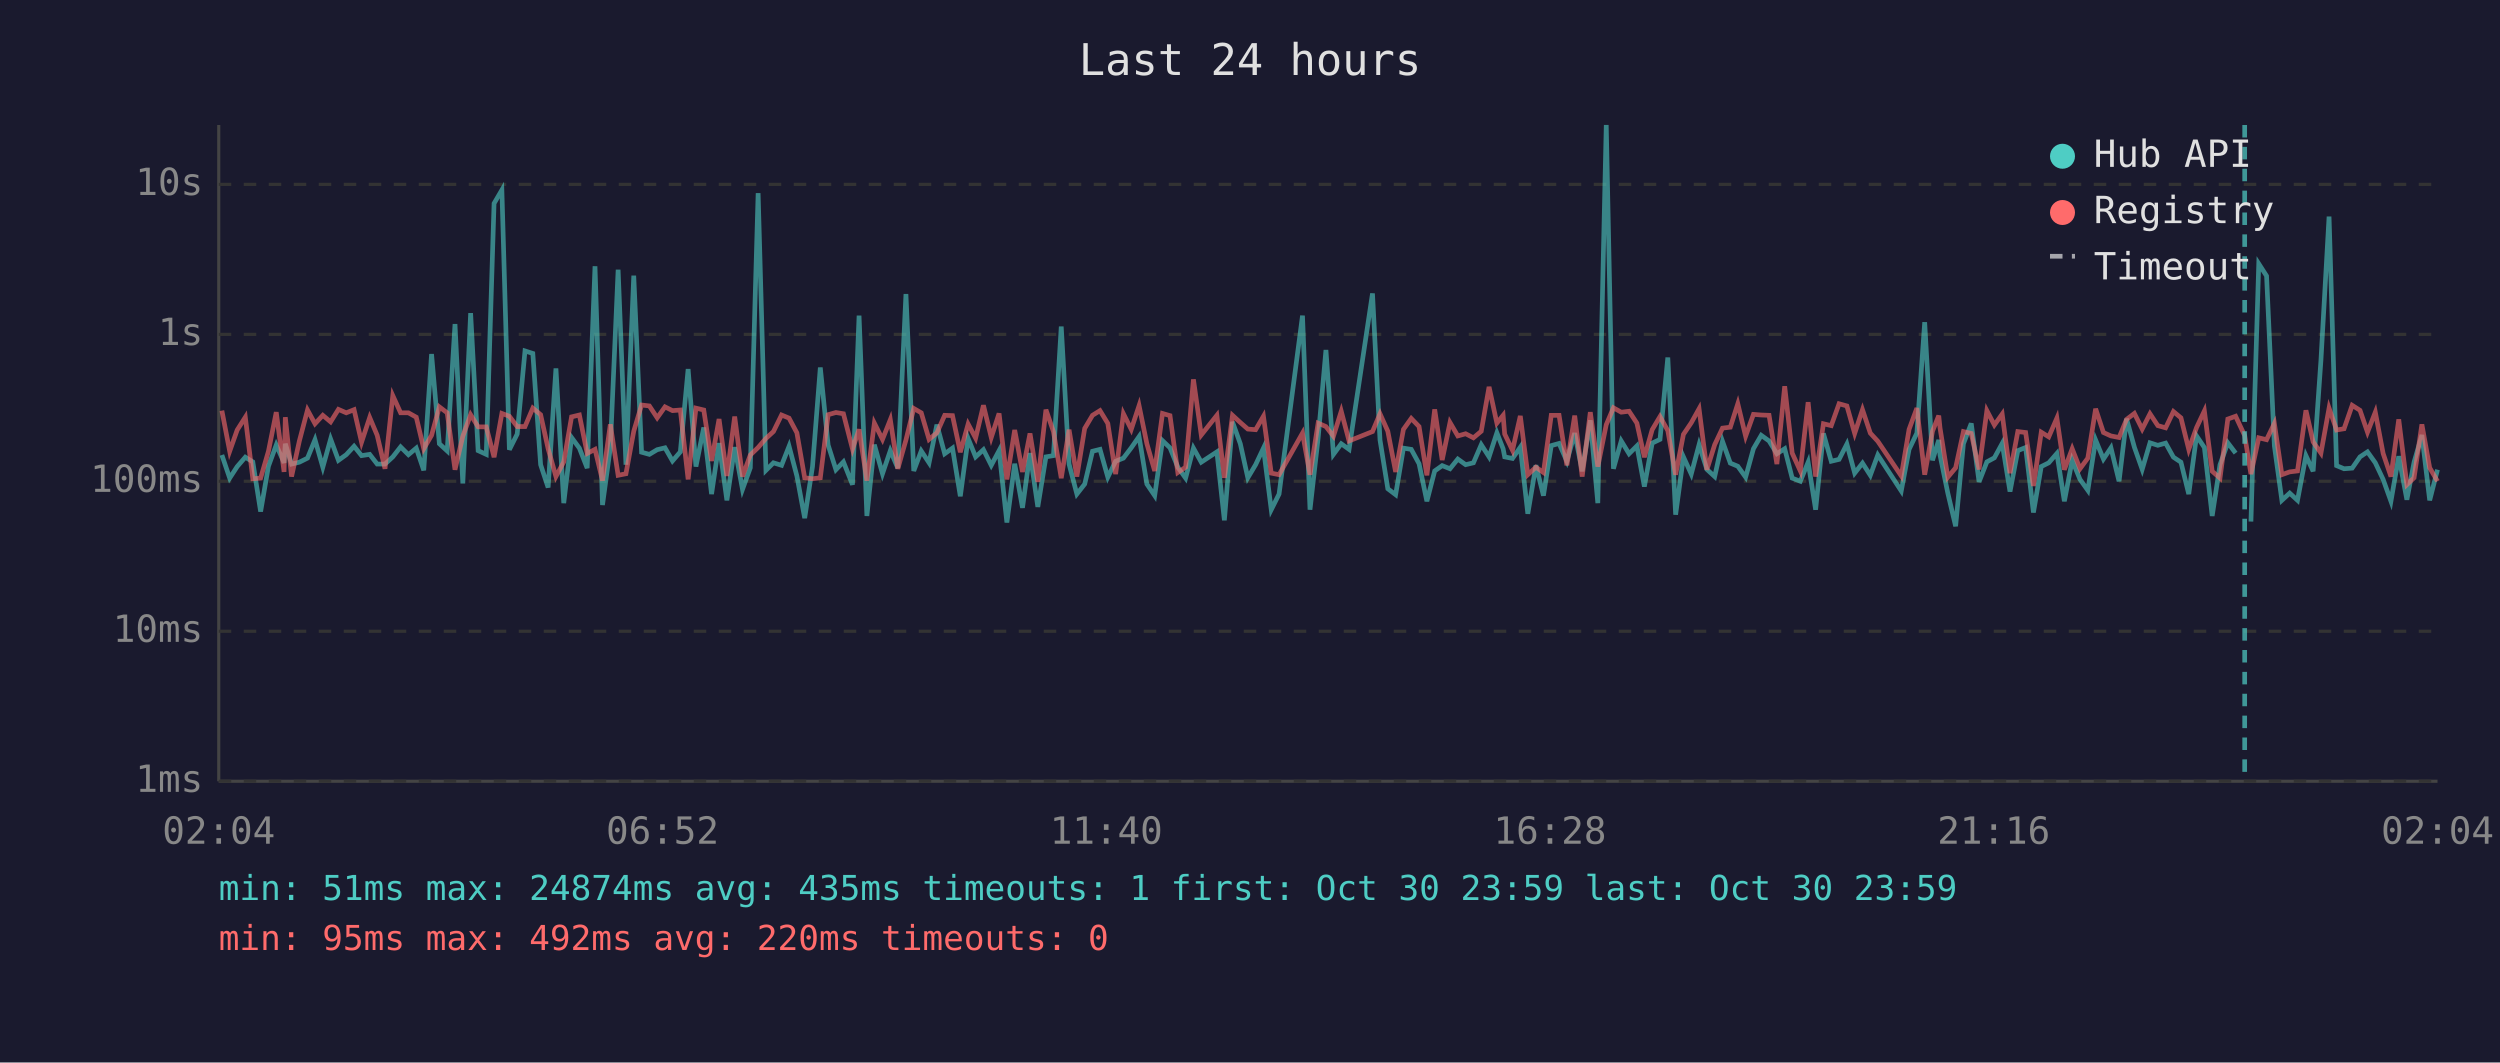
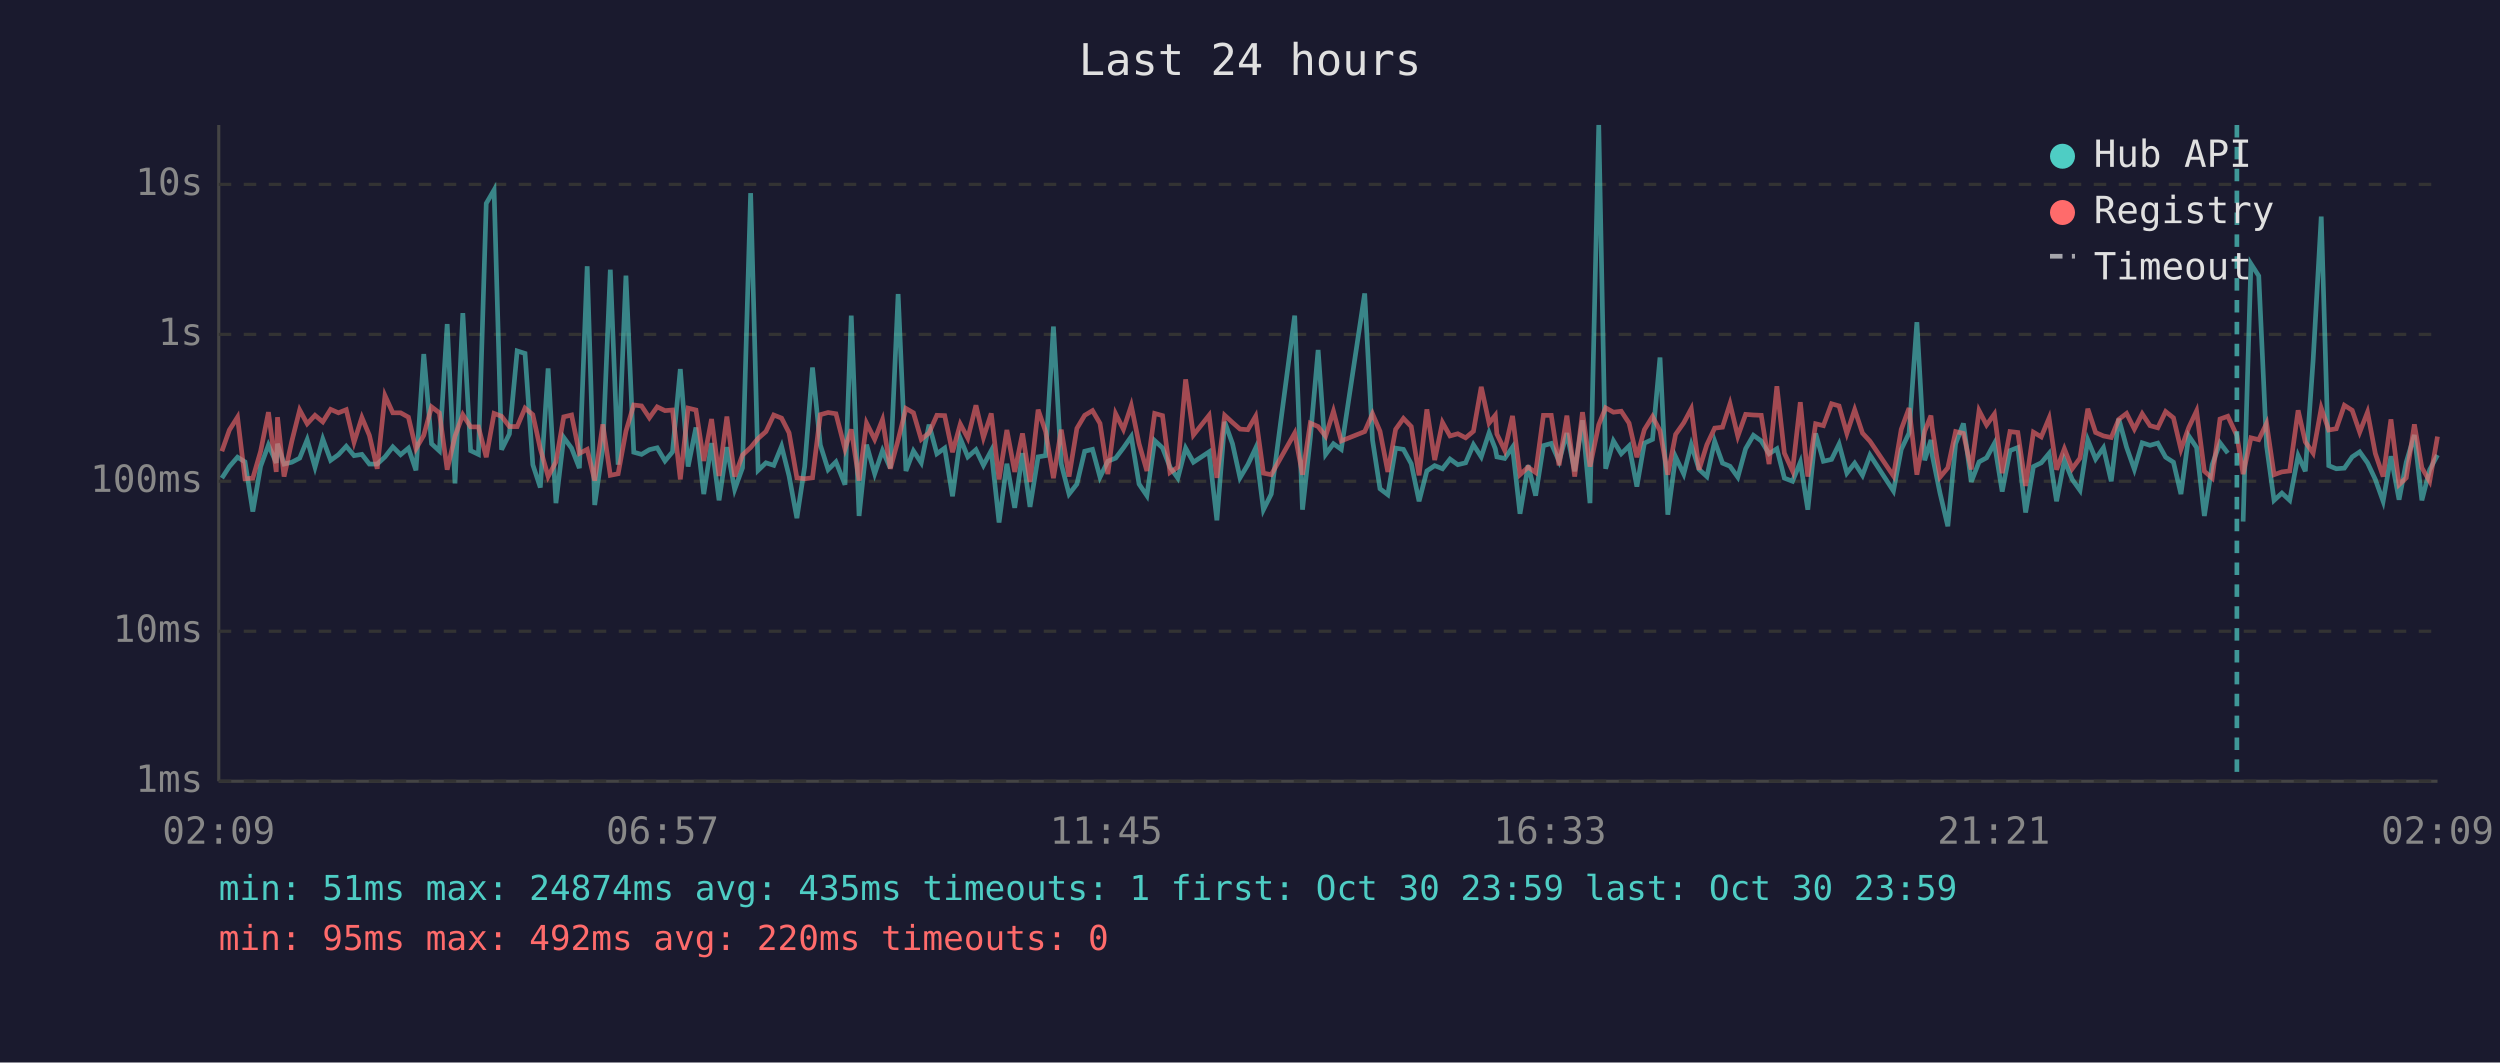
<svg xmlns="http://www.w3.org/2000/svg" viewBox="0 0 800 340" font-family="monospace" font-size="12">
  <rect width="800" height="340" fill="#1a1a2e" />
  <text x="400" y="24" fill="#e0e0e0" font-size="14" text-anchor="middle">Last 24 hours</text>
  <line x1="70" y1="40" x2="70" y2="250" stroke="#444" stroke-width="1" />
  <line x1="70" y1="250" x2="780" y2="250" stroke="#444" stroke-width="1" />
  <line x1="70" y1="250" x2="780" y2="250" stroke="#333" stroke-width="1" stroke-dasharray="4" />
  <text x="65" y="250" fill="#888" text-anchor="end" dominant-baseline="middle">1ms</text>
  <line x1="70" y1="202" x2="780" y2="202" stroke="#333" stroke-width="1" stroke-dasharray="4" />
  <text x="65" y="202" fill="#888" text-anchor="end" dominant-baseline="middle">10ms</text>
  <line x1="70" y1="154" x2="780" y2="154" stroke="#333" stroke-width="1" stroke-dasharray="4" />
  <text x="65" y="154" fill="#888" text-anchor="end" dominant-baseline="middle">100ms</text>
  <line x1="70" y1="107" x2="780" y2="107" stroke="#333" stroke-width="1" stroke-dasharray="4" />
  <text x="65" y="107" fill="#888" text-anchor="end" dominant-baseline="middle">1s</text>
  <line x1="70" y1="59" x2="780" y2="59" stroke="#333" stroke-width="1" stroke-dasharray="4" />
  <text x="65" y="59" fill="#888" text-anchor="end" dominant-baseline="middle">10s</text>
-   <text x="70" y="270" fill="#888" text-anchor="middle">02:04</text>
-   <text x="212" y="270" fill="#888" text-anchor="middle">06:52</text>
-   <text x="354" y="270" fill="#888" text-anchor="middle">11:40</text>
-   <text x="496" y="270" fill="#888" text-anchor="middle">16:28</text>
-   <text x="638" y="270" fill="#888" text-anchor="middle">21:16</text>
-   <text x="780" y="270" fill="#888" text-anchor="middle">02:04</text>
-   <polyline points="71.0,145.6 73.5,153.0 75.9,149.3 78.5,146.3 80.9,147.8 83.4,163.7 85.9,149.2 88.4,142.4 90.9,148.1 91.3,142.0 93.3,148.5 95.8,147.9 98.4,146.6 100.8,140.7 103.3,149.5 105.8,140.5 108.3,147.3 110.8,145.5 113.3,142.8 115.7,145.8 118.3,145.4 120.7,148.5 123.2,148.5 125.7,146.2 128.2,143.0 130.7,145.5 133.2,143.4 135.6,150.5 138.1,113.3 140.6,142.0 143.1,144.3 145.6,103.7 148.1,154.7 150.6,100.2 153.0,144.2 155.6,145.4 158.1,65.1 160.6,60.8 163.0,143.9 165.5,138.9 168.0,112.3 170.5,113.1 173.0,148.7 175.4,156.0 177.9,117.9 180.4,161.0 182.9,140.0 185.4,143.4 187.9,149.8 190.4,85.2 192.8,161.6 195.3,143.3 197.8,86.3 200.3,148.7 202.8,88.2 205.3,144.7 207.8,145.4 210.3,143.9 212.8,143.3 215.2,147.5 217.7,144.6 220.2,118.1 222.7,149.3 225.2,136.8 227.7,158.1 230.1,141.8 232.6,160.1 235.1,143.1 237.6,156.6 240.1,149.7 242.6,61.8 245.1,150.5 247.5,148.1 250.1,148.9 252.5,142.8 255.0,152.3 257.5,165.8 260.0,149.3 262.5,117.6 265.0,142.4 267.5,150.3 269.9,147.8 272.8,155.1 274.9,101.0 277.4,165.1 279.8,142.3 282.4,151.6 284.9,144.2 287.3,149.8 289.9,94.1 292.4,150.7 294.8,144.3 297.3,148.1 299.8,135.9 302.3,145.2 304.8,143.4 307.3,158.8 309.8,140.3 312.2,146.2 314.7,143.9 317.2,148.9 319.7,144.2 322.2,167.2 324.7,148.4 327.2,162.5 329.6,145.0 332.1,162.2 334.7,146.2 337.1,145.8 339.6,104.5 342.1,148.5 344.6,158.1 347.1,154.9 349.6,144.4 352.0,143.8 354.5,152.7 357.0,147.6 359.5,146.6 362.0,143.3 364.5,139.7 367.0,154.9 369.5,158.6 372.0,141.0 374.4,143.3 376.9,149.5 379.4,153.0 381.9,143.4 384.4,147.9 389.4,144.6 391.8,166.5 394.4,135.0 396.9,142.0 399.3,152.9 401.8,148.7 404.3,143.4 406.8,163.1 409.3,158.1 416.8,101.0 419.2,163.1 421.8,140.2 424.3,112.0 426.7,145.4 429.2,142.0 431.7,143.8 439.2,93.9 441.6,140.8 444.1,156.4 446.6,158.3 449.1,143.4 451.6,143.8 454.1,148.4 456.6,160.4 459.1,150.7 461.5,149.0 464.0,150.0 466.5,146.9 469.0,148.7 471.5,148.1 474.0,142.3 476.5,146.2 479.0,138.5 481.0,143.6 481.5,146.2 484.0,146.7 486.5,143.1 488.9,164.4 491.5,148.9 493.9,158.6 496.4,142.6 498.9,141.9 501.4,147.6 503.9,138.6 506.3,150.8 508.9,134.5 511.3,161.0 514.0,40.0 516.3,150.0 518.8,141.1 521.3,145.2 523.8,142.7 526.2,155.7 528.7,141.8 531.2,140.6 533.7,114.4 536.2,164.7 538.7,146.2 541.2,151.7 543.7,142.3 546.2,150.2 548.7,152.5 551.2,141.2 553.7,148.2 556.1,149.2 558.6,152.7 561.1,143.6 563.6,139.3 566.1,141.1 568.6,145.2 571.1,143.6 573.5,153.0 576.1,154.0 578.6,147.9 581.0,163.1 583.5,138.7 586.0,147.6 588.5,147.0 591.0,142.1 593.5,151.4 596.0,148.2 598.5,152.1 600.9,145.6 608.4,157.1 610.9,143.8 613.4,138.6 615.9,103.1 618.4,147.3 620.4,140.8 620.8,145.6 623.3,157.8 625.8,168.4 628.3,142.0 630.8,135.5 633.3,154.2 635.8,147.8 638.2,146.5 640.7,141.9 643.2,157.3 645.7,144.2 648.2,143.2 650.7,164.0 653.2,149.3 655.6,148.1 658.2,145.1 660.6,160.4 663.1,147.3 665.6,153.4 668.1,156.9 670.6,140.8 673.1,146.9 675.5,143.3 678.1,154.0 680.5,134.0 683.0,143.1 685.5,150.2 688.0,141.7 690.5,142.5 693.0,141.8 695.5,146.3 697.9,147.9 700.4,158.1 702.9,139.5 705.4,143.2 707.9,165.1 710.4,148.7 712.9,141.7 715.4,145.0" fill="none" stroke="#4ecdc4" stroke-width="1.5" opacity="0.6" />
-   <polyline points="720.3,166.9 722.8,84.4 725.3,88.3 727.8,142.7 730.2,160.1 732.7,157.8 735.2,160.1 737.9,145.8 740.2,150.8 742.7,115.3 745.3,69.3 747.7,149.0 750.1,150.0 752.7,149.8 755.2,146.2 757.6,144.6 760.1,148.1 762.6,153.4 765.1,160.4 767.6,146.0 770.2,159.9 772.5,147.9 775.0,139.2 777.5,160.1 780.0,150.3" fill="none" stroke="#4ecdc4" stroke-width="1.5" opacity="0.6" />
-   <polyline points="71.0,131.4 73.5,144.4 75.9,137.6 78.5,133.5 80.9,153.2 83.4,153.0 85.9,144.4 88.4,131.9 90.9,151.0 91.3,133.5 93.3,152.5 95.8,141.1 98.4,131.2 100.8,135.6 103.3,132.9 105.8,135.0 108.3,131.0 110.8,132.1 113.3,131.1 115.7,141.5 118.3,133.6 120.7,139.3 123.2,150.0 125.7,126.6 128.2,132.1 130.7,132.1 133.2,133.5 135.6,143.6 138.1,139.3 140.6,130.2 143.1,132.1 145.6,150.3 148.1,139.6 150.6,132.7 153.0,136.6 155.6,136.6 158.1,146.3 160.6,132.3 163.0,133.2 165.5,136.5 168.0,136.5 170.5,130.6 173.0,132.7 175.4,143.6 177.9,152.5 180.4,147.8 182.9,133.4 185.4,132.8 187.9,145.1 190.4,143.8 192.8,153.8 195.3,135.8 197.8,152.1 200.3,151.6 202.8,138.0 205.3,129.6 207.8,129.9 210.3,133.7 212.8,130.2 215.2,131.4 217.7,131.2 220.2,153.4 222.7,130.6 225.2,131.2 227.7,147.5 230.1,134.1 232.6,152.3 235.1,133.3 237.6,152.5 240.1,145.6 242.6,143.2 245.1,140.3 247.5,138.1 250.1,132.8 252.5,133.8 255.0,138.5 257.5,152.9 260.0,153.2 262.5,152.9 265.0,132.7 267.5,132.0 269.9,132.4 272.8,143.7 274.9,137.4 277.4,153.8 279.8,135.4 282.4,140.6 284.9,134.3 287.3,150.0 289.9,140.8 292.4,130.7 294.8,132.1 297.3,140.6 299.8,138.5 302.3,132.9 304.8,133.0 307.3,144.7 309.8,135.7 312.2,140.2 314.7,129.7 317.2,140.0 319.7,132.3 322.2,153.4 324.7,137.6 327.2,151.0 329.6,138.7 332.1,154.2 334.7,131.1 337.1,138.1 339.6,153.0 342.1,137.5 344.6,152.5 347.1,137.1 349.6,132.9 352.0,131.4 354.5,135.5 357.0,151.7 359.5,132.4 362.0,137.4 364.5,129.8 367.0,142.0 369.5,150.7 372.0,132.3 374.4,133.0 376.9,151.2 379.4,149.5 381.9,121.4 384.4,139.2 389.4,132.9 391.8,152.9 394.4,132.9 396.9,135.2 399.3,137.3 401.8,137.5 404.3,133.2 406.8,151.4 409.3,151.9 416.8,138.6 419.2,151.9 421.8,135.4 424.3,136.5 426.7,139.6 429.2,131.6 431.7,141.1 439.2,138.1 441.6,132.4 444.1,138.0 446.6,151.0 449.1,137.4 451.6,133.9 454.1,136.5 456.6,152.1 459.1,131.0 461.5,147.2 464.0,135.2 466.5,139.5 469.0,138.8 471.5,140.1 474.0,138.0 476.5,123.8 479.0,135.4 481.0,132.9 481.5,138.9 484.0,144.1 486.5,133.1 488.9,151.9 491.5,149.5 493.9,151.2 496.4,132.9 498.9,132.9 501.4,148.9 503.9,133.0 506.3,152.5 508.9,131.9 511.3,149.3 514.0,135.9 516.3,130.5 518.8,131.9 521.3,131.6 523.8,135.4 526.2,146.3 528.7,137.5 531.2,133.3 533.7,137.8 536.2,151.9 538.7,139.0 541.2,135.3 543.7,130.8 546.2,150.3 548.7,142.3 551.2,137.0 553.7,136.7 556.1,129.2 558.6,139.6 561.1,132.6 563.6,132.8 566.1,132.9 568.6,148.5 571.1,123.6 573.5,145.0 576.1,150.7 578.6,128.7 581.0,152.5 583.5,135.6 586.0,136.2 588.5,129.2 591.0,129.9 593.5,138.7 596.0,131.1 598.5,138.6 600.9,141.2 608.4,152.3 610.9,137.4 613.4,130.6 615.9,151.9 618.4,138.0 620.4,133.0 620.8,136.9 623.3,152.7 625.8,149.7 628.3,138.1 630.8,138.7 633.3,150.2 635.8,131.4 638.2,136.0 640.7,132.5 643.2,151.4 645.7,138.1 648.2,138.4 650.7,155.5 653.2,138.3 655.6,139.8 658.2,133.8 660.6,150.3 663.1,143.6 665.6,150.0 668.1,146.6 670.6,130.8 673.1,138.4 675.5,139.5 678.1,140.0 680.5,134.2 683.0,132.3 685.5,137.3 688.0,132.4 690.5,136.2 693.0,136.9 695.5,131.7 697.9,133.7 700.4,143.8 702.9,136.8 705.4,131.5 707.9,150.8 710.4,153.0 712.9,134.1 715.4,133.2 718.3,139.4 720.3,151.7 722.8,140.1 725.3,140.7 727.8,135.5 730.2,151.9 732.7,151.0 735.2,150.7 737.9,131.3 740.2,141.4 742.7,145.0 745.3,130.6 747.7,137.6 750.1,137.2 752.7,129.7 755.2,131.3 757.6,138.3 760.1,131.9 762.6,145.1 765.1,152.5 767.6,134.2 770.2,155.1 772.5,152.9 775.0,135.8 777.5,149.7 780.0,154.0" fill="none" stroke="#ff6b6b" stroke-width="1.5" opacity="0.6" />
-   <line x1="718.3" y1="40" x2="718.3" y2="250" stroke="#4ecdc4" stroke-width="1.5" stroke-dasharray="4,3" opacity="0.7" />
+   <text x="70" y="270" fill="#888" text-anchor="middle">02:09</text>
+   <text x="212" y="270" fill="#888" text-anchor="middle">06:57</text>
+   <text x="354" y="270" fill="#888" text-anchor="middle">11:45</text>
+   <text x="496" y="270" fill="#888" text-anchor="middle">16:33</text>
+   <text x="638" y="270" fill="#888" text-anchor="middle">21:21</text>
+   <text x="780" y="270" fill="#888" text-anchor="middle">02:09</text>
+   <polyline points="71.0,153.0 73.4,149.3 76.0,146.3 78.4,147.8 80.9,163.7 83.4,149.2 85.9,142.4 88.4,148.1 88.8,142.0 90.9,148.5 93.4,147.9 95.9,146.6 98.3,140.7 100.8,149.5 103.3,140.5 105.8,147.3 108.3,145.5 110.8,142.8 113.3,145.8 115.8,145.4 118.2,148.5 120.7,148.5 123.2,146.2 125.7,143.0 128.2,145.5 130.7,143.4 133.1,150.5 135.6,113.3 138.1,142.0 140.6,144.3 143.1,103.7 145.6,154.7 148.1,100.2 150.6,144.2 153.1,145.4 155.6,65.1 158.1,60.8 160.5,143.9 163.0,138.9 165.5,112.3 168.0,113.1 170.5,148.7 172.9,156.0 175.4,117.9 177.9,161.0 180.4,140.0 182.9,143.4 185.4,149.8 187.9,85.2 190.3,161.6 192.9,143.3 195.3,86.3 197.8,148.7 200.3,88.2 202.8,144.7 205.3,145.4 207.8,143.9 210.3,143.3 212.8,147.5 215.2,144.6 217.7,118.1 220.2,149.3 222.7,136.8 225.2,158.1 227.7,141.8 230.1,160.1 232.6,143.1 235.1,156.6 237.6,149.7 240.2,61.8 242.6,150.5 245.1,148.1 247.6,148.9 250.1,142.8 252.5,152.3 255.0,165.8 257.5,149.3 260.0,117.6 262.5,142.4 265.0,150.3 267.5,147.8 270.4,155.1 272.4,101.0 274.9,165.1 277.3,142.3 279.9,151.6 282.4,144.2 284.9,149.8 287.4,94.1 289.9,150.7 292.3,144.3 294.8,148.1 297.3,135.9 299.8,145.2 302.3,143.4 304.8,158.8 307.3,140.3 309.7,146.2 312.3,143.9 314.7,148.9 317.2,144.2 319.7,167.2 322.2,148.4 324.7,162.5 327.2,145.0 329.6,162.2 332.2,146.2 334.6,145.8 337.1,104.5 339.6,148.5 342.1,158.1 344.6,154.9 347.1,144.4 349.6,143.8 352.0,152.7 354.5,147.6 357.0,146.6 359.5,143.3 362.0,139.7 364.5,154.9 367.0,158.6 369.5,141.0 372.0,143.3 374.4,149.5 376.9,153.0 379.4,143.4 381.9,147.9 386.9,144.6 389.4,166.5 391.9,135.0 394.4,142.0 396.8,152.9 399.3,148.7 401.8,143.4 404.3,163.1 406.8,158.1 414.3,101.0 416.8,163.1 419.3,140.2 421.8,112.0 424.2,145.4 426.7,142.0 429.2,143.8 436.7,93.9 439.2,140.8 441.6,156.4 444.1,158.3 446.6,143.4 449.1,143.8 451.6,148.4 454.1,160.4 456.6,150.7 459.1,149.0 461.6,150.0 464.0,146.9 466.5,148.7 469.0,148.1 471.5,142.3 474.0,146.2 476.5,138.5 478.5,143.6 479.0,146.2 481.5,146.7 484.0,143.1 486.4,164.4 489.0,148.9 491.4,158.6 493.9,142.6 496.4,141.9 498.9,147.6 501.4,138.6 503.9,150.8 506.4,134.5 508.8,161.0 511.6,40.0 513.8,150.0 516.3,141.1 518.8,145.2 521.3,142.7 523.8,155.7 526.2,141.8 528.8,140.6 531.2,114.4 533.7,164.7 536.2,146.2 538.8,151.7 541.2,142.3 543.7,150.2 546.2,152.5 548.7,141.2 551.2,148.2 553.6,149.2 556.1,152.7 558.6,143.6 561.1,139.3 563.6,141.1 566.1,145.2 568.6,143.6 571.0,153.0 573.6,154.0 576.1,147.9 578.5,163.1 581.0,138.7 583.5,147.6 586.1,147.0 588.5,142.1 591.0,151.4 593.5,148.2 596.0,152.1 598.4,145.6 605.9,157.1 608.4,143.8 610.9,138.6 613.4,103.1 615.9,147.3 617.9,140.8 618.3,145.6 620.8,157.8 623.3,168.4 625.8,142.0 628.3,135.5 630.8,154.2 633.3,147.8 635.7,146.5 638.2,141.9 640.7,157.3 643.2,144.2 645.7,143.2 648.2,164.0 650.7,149.3 653.2,148.1 655.7,145.1 658.1,160.4 660.6,147.3 663.1,153.4 665.6,156.9 668.1,140.8 670.6,146.9 673.1,143.3 675.6,154.0 678.0,134.0 680.5,143.1 683.0,150.2 685.5,141.7 688.0,142.5 690.5,141.8 693.0,146.3 695.5,147.9 697.9,158.1 700.4,139.5 702.9,143.2 705.4,165.1 707.9,148.7 710.4,141.7 712.9,145.0" fill="none" stroke="#4ecdc4" stroke-width="1.5" opacity="0.6" />
+   <polyline points="717.8,166.9 720.3,84.4 722.8,88.3 725.3,142.7 727.7,160.1 730.2,157.8 732.7,160.1 735.4,145.8 737.7,150.8 740.2,115.3 742.8,69.3 745.2,149.0 747.6,150.0 750.2,149.8 752.7,146.2 755.1,144.6 757.6,148.1 760.1,153.4 762.6,160.4 765.1,146.0 767.7,159.9 770.0,147.9 772.6,139.2 775.0,160.1 777.5,150.3 780.0,145.6" fill="none" stroke="#4ecdc4" stroke-width="1.5" opacity="0.6" />
+   <polyline points="71.0,144.4 73.4,137.6 76.0,133.5 78.4,153.2 80.9,153.0 83.4,144.4 85.9,131.9 88.4,151.0 88.8,133.5 90.9,152.5 93.4,141.1 95.9,131.2 98.3,135.6 100.8,132.9 103.3,135.0 105.8,131.0 108.3,132.1 110.8,131.1 113.3,141.5 115.8,133.6 118.2,139.3 120.7,150.0 123.2,126.6 125.7,132.1 128.2,132.1 130.7,133.5 133.1,143.6 135.6,139.3 138.1,130.2 140.6,132.1 143.1,150.3 145.6,139.6 148.1,132.7 150.6,136.6 153.1,136.6 155.6,146.3 158.1,132.3 160.5,133.2 163.0,136.5 165.5,136.5 168.0,130.6 170.5,132.7 172.9,143.6 175.4,152.5 177.9,147.8 180.4,133.4 182.9,132.8 185.4,145.1 187.9,143.8 190.3,153.8 192.9,135.8 195.3,152.1 197.8,151.6 200.3,138.0 202.8,129.6 205.3,129.9 207.8,133.7 210.3,130.2 212.8,131.4 215.2,131.2 217.7,153.4 220.2,130.6 222.7,131.2 225.2,147.5 227.7,134.1 230.1,152.3 232.6,133.3 235.1,152.5 237.6,145.6 240.2,143.2 242.6,140.3 245.1,138.1 247.6,132.8 250.1,133.8 252.5,138.5 255.0,152.9 257.5,153.2 260.0,152.9 262.5,132.7 265.0,132.0 267.5,132.4 270.4,143.7 272.4,137.4 274.9,153.8 277.3,135.4 279.9,140.6 282.4,134.3 284.9,150.0 287.4,140.8 289.9,130.7 292.3,132.1 294.8,140.6 297.3,138.5 299.8,132.9 302.3,133.0 304.8,144.7 307.3,135.7 309.7,140.2 312.3,129.7 314.7,140.0 317.2,132.3 319.7,153.4 322.2,137.6 324.7,151.0 327.2,138.7 329.6,154.2 332.2,131.1 334.6,138.1 337.1,153.0 339.6,137.5 342.1,152.5 344.6,137.1 347.1,132.9 349.6,131.4 352.0,135.5 354.5,151.7 357.0,132.4 359.5,137.4 362.0,129.8 364.5,142.0 367.0,150.7 369.5,132.3 372.0,133.0 374.4,151.2 376.9,149.5 379.4,121.4 381.9,139.2 386.9,132.9 389.4,152.9 391.9,132.9 394.4,135.2 396.8,137.3 399.3,137.5 401.8,133.2 404.3,151.4 406.8,151.9 414.3,138.6 416.8,151.9 419.3,135.4 421.8,136.5 424.2,139.6 426.7,131.6 429.2,141.1 436.7,138.1 439.2,132.4 441.6,138.0 444.1,151.0 446.6,137.4 449.1,133.9 451.6,136.5 454.1,152.1 456.6,131.0 459.1,147.2 461.6,135.2 464.0,139.5 466.5,138.8 469.0,140.1 471.5,138.0 474.0,123.8 476.5,135.4 478.5,132.9 479.0,138.9 481.5,144.1 484.0,133.1 486.4,151.9 489.0,149.5 491.4,151.2 493.9,132.9 496.4,132.9 498.9,148.9 501.4,133.0 503.9,152.5 506.4,131.9 508.8,149.3 511.6,135.9 513.8,130.5 516.3,131.9 518.8,131.6 521.3,135.4 523.8,146.3 526.2,137.5 528.8,133.3 531.2,137.8 533.7,151.9 536.2,139.0 538.8,135.3 541.2,130.8 543.7,150.3 546.2,142.3 548.7,137.0 551.2,136.7 553.6,129.2 556.1,139.6 558.6,132.6 561.1,132.8 563.6,132.9 566.1,148.5 568.6,123.6 571.0,145.0 573.6,150.7 576.1,128.7 578.5,152.5 581.0,135.6 583.5,136.2 586.1,129.2 588.5,129.9 591.0,138.7 593.5,131.1 596.0,138.6 598.4,141.2 605.9,152.3 608.4,137.4 610.9,130.6 613.4,151.9 615.9,138.0 617.9,133.0 618.3,136.9 620.8,152.7 623.3,149.7 625.8,138.1 628.3,138.7 630.8,150.2 633.3,131.4 635.7,136.0 638.2,132.5 640.7,151.4 643.2,138.1 645.7,138.4 648.2,155.5 650.7,138.3 653.2,139.8 655.7,133.8 658.1,150.3 660.6,143.6 663.1,150.0 665.6,146.6 668.1,130.8 670.6,138.4 673.1,139.5 675.6,140.0 678.0,134.2 680.5,132.3 683.0,137.3 685.5,132.4 688.0,136.2 690.5,136.9 693.0,131.7 695.5,133.7 697.9,143.8 700.4,136.8 702.9,131.5 705.4,150.8 707.9,153.0 710.4,134.1 712.9,133.2 715.8,139.4 717.8,151.7 720.3,140.1 722.8,140.7 725.3,135.5 727.7,151.9 730.2,151.0 732.7,150.7 735.4,131.3 737.7,141.4 740.2,145.0 742.8,130.6 745.2,137.6 747.6,137.2 750.2,129.7 752.7,131.3 755.1,138.3 757.6,131.9 760.1,145.1 762.6,152.5 765.1,134.2 767.7,155.1 770.0,152.9 772.6,135.8 775.0,149.7 777.5,154.0 780.0,139.7" fill="none" stroke="#ff6b6b" stroke-width="1.5" opacity="0.6" />
+   <line x1="715.8" y1="40" x2="715.8" y2="250" stroke="#4ecdc4" stroke-width="1.5" stroke-dasharray="4,3" opacity="0.7" />
  <circle cx="660" cy="50" r="4" fill="#4ecdc4" />
  <text x="670" y="50" fill="#e0e0e0" dominant-baseline="middle">Hub API</text>
  <circle cx="660" cy="68" r="4" fill="#ff6b6b" />
  <text x="670" y="68" fill="#e0e0e0" dominant-baseline="middle">Registry</text>
  <line x1="656" y1="82" x2="664" y2="82" stroke="#e0e0e0" stroke-width="1.5" stroke-dasharray="4,3" opacity="0.7" />
  <text x="670" y="86" fill="#e0e0e0" dominant-baseline="middle">Timeout</text>
  <text x="70" y="288" fill="#4ecdc4" font-size="11">min: 51ms  max: 24874ms  avg: 435ms  timeouts: 1  first: Oct 30 23:59  last: Oct 30 23:59</text>
  <text x="70" y="304" fill="#ff6b6b" font-size="11">min: 95ms  max: 492ms  avg: 220ms  timeouts: 0</text>
</svg>
